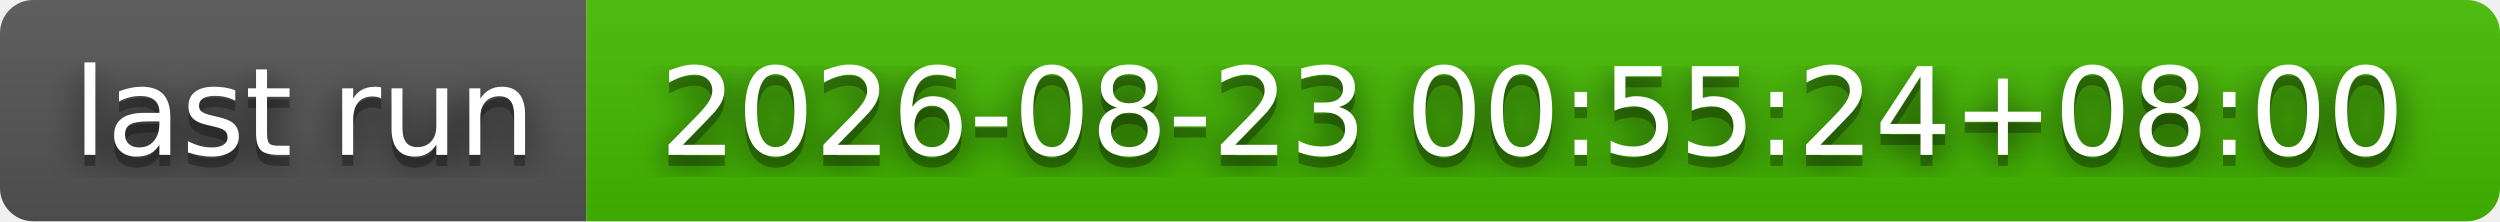
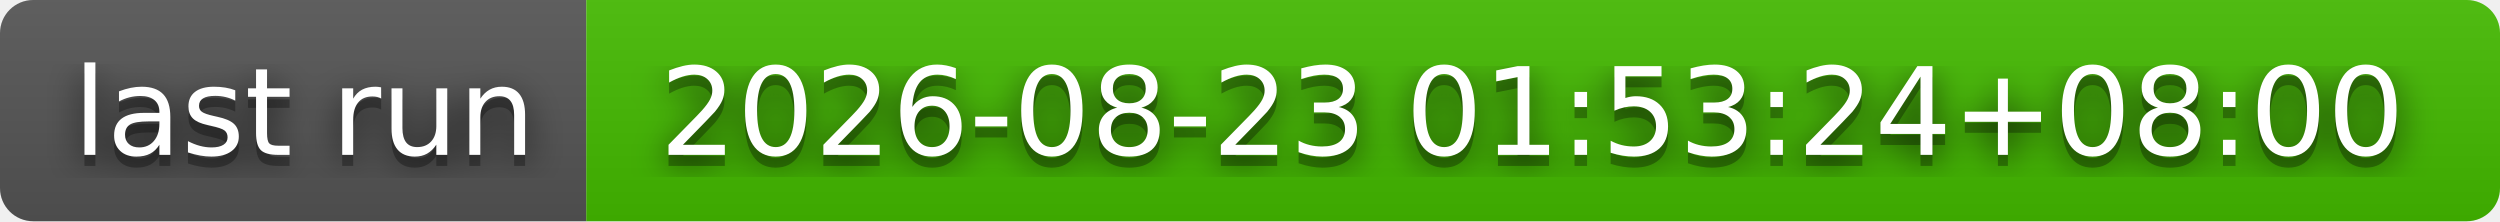
- <svg xmlns="http://www.w3.org/2000/svg" width="226" height="20" role="img" aria-label="last run: 2026-08-23 00:55:24+08:00">
+ <svg xmlns="http://www.w3.org/2000/svg" width="226" height="20" role="img" aria-label="last run: 2026-08-23 01:53:24+08:00">
  <filter id="blur">
    <feGaussianBlur stdDeviation="16" />
  </filter>
  <linearGradient id="s" x2="0" y2="100%">
    <stop offset="0" stop-color="#bbb" stop-opacity=".1" />
    <stop offset="1" stop-opacity=".1" />
  </linearGradient>
  <clipPath id="r">
    <rect width="226" height="20" rx="3" />
  </clipPath>
  <g clip-path="url(#r)">
    <rect width="53" height="20" fill="#555" />
    <rect x="53" width="173" height="20" fill="#4b0" />
    <rect width="226" height="20" fill="url(#s)" />
  </g>
  <g fill="#fff" text-anchor="middle" font-family="Verdana,Geneva,DejaVu Sans,sans-serif" text-rendering="geometricPrecision" font-size="110">
    <g transform="scale(.1)">
      <g aria-hidden="true" fill="#010101">
        <text x="275" y="150" fill-opacity=".8" filter="url(#blur)" textLength="430">last run</text>
        <text x="275" y="150" fill-opacity=".3" textLength="430">last run</text>
      </g>
      <text x="275" y="140" textLength="430">last run</text>
    </g>
    <g transform="scale(.1)">
      <g aria-hidden="true" fill="#010101">
-         <text x="1385" y="150" fill-opacity=".8" filter="url(#blur)" textLength="1630">2026-08-23 00:55:24+08:00</text>
-         <text x="1385" y="150" fill-opacity=".3" textLength="1630">2026-08-23 00:55:24+08:00</text>
+         <text x="1385" y="150" fill-opacity=".8" filter="url(#blur)" textLength="1630">2026-08-23 01:53:24+08:00</text>
+         <text x="1385" y="150" fill-opacity=".3" textLength="1630">2026-08-23 01:53:24+08:00</text>
      </g>
-       <text x="1385" y="140" textLength="1630">2026-08-23 00:55:24+08:00</text>
+       <text x="1385" y="140" textLength="1630">2026-08-23 01:53:24+08:00</text>
    </g>
  </g>
</svg>
